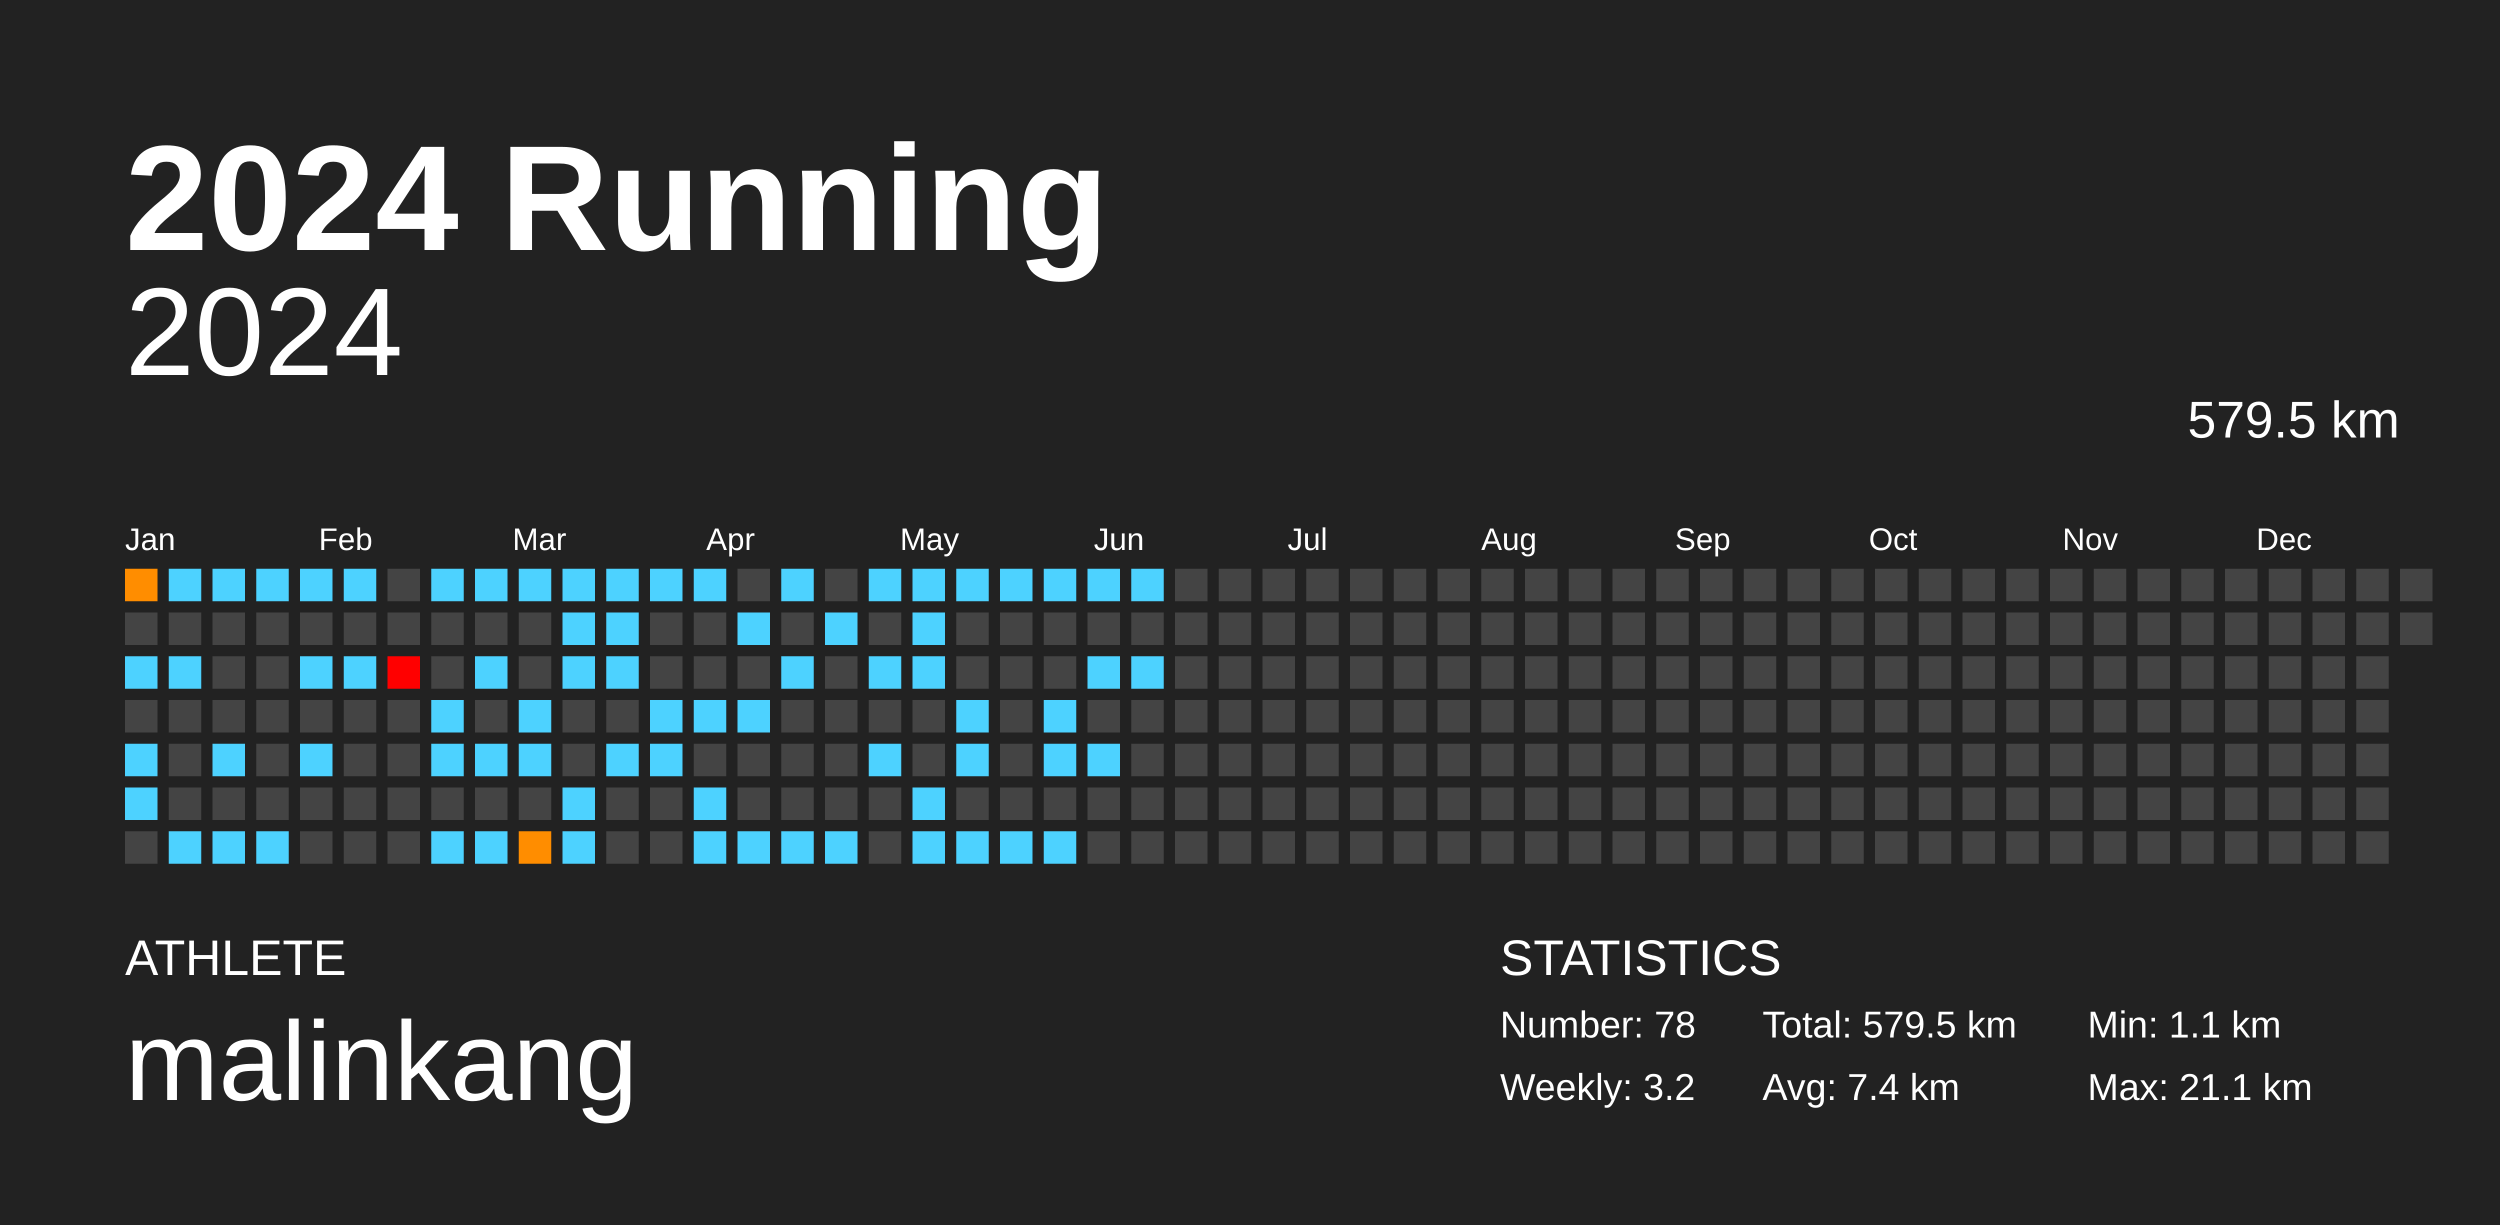
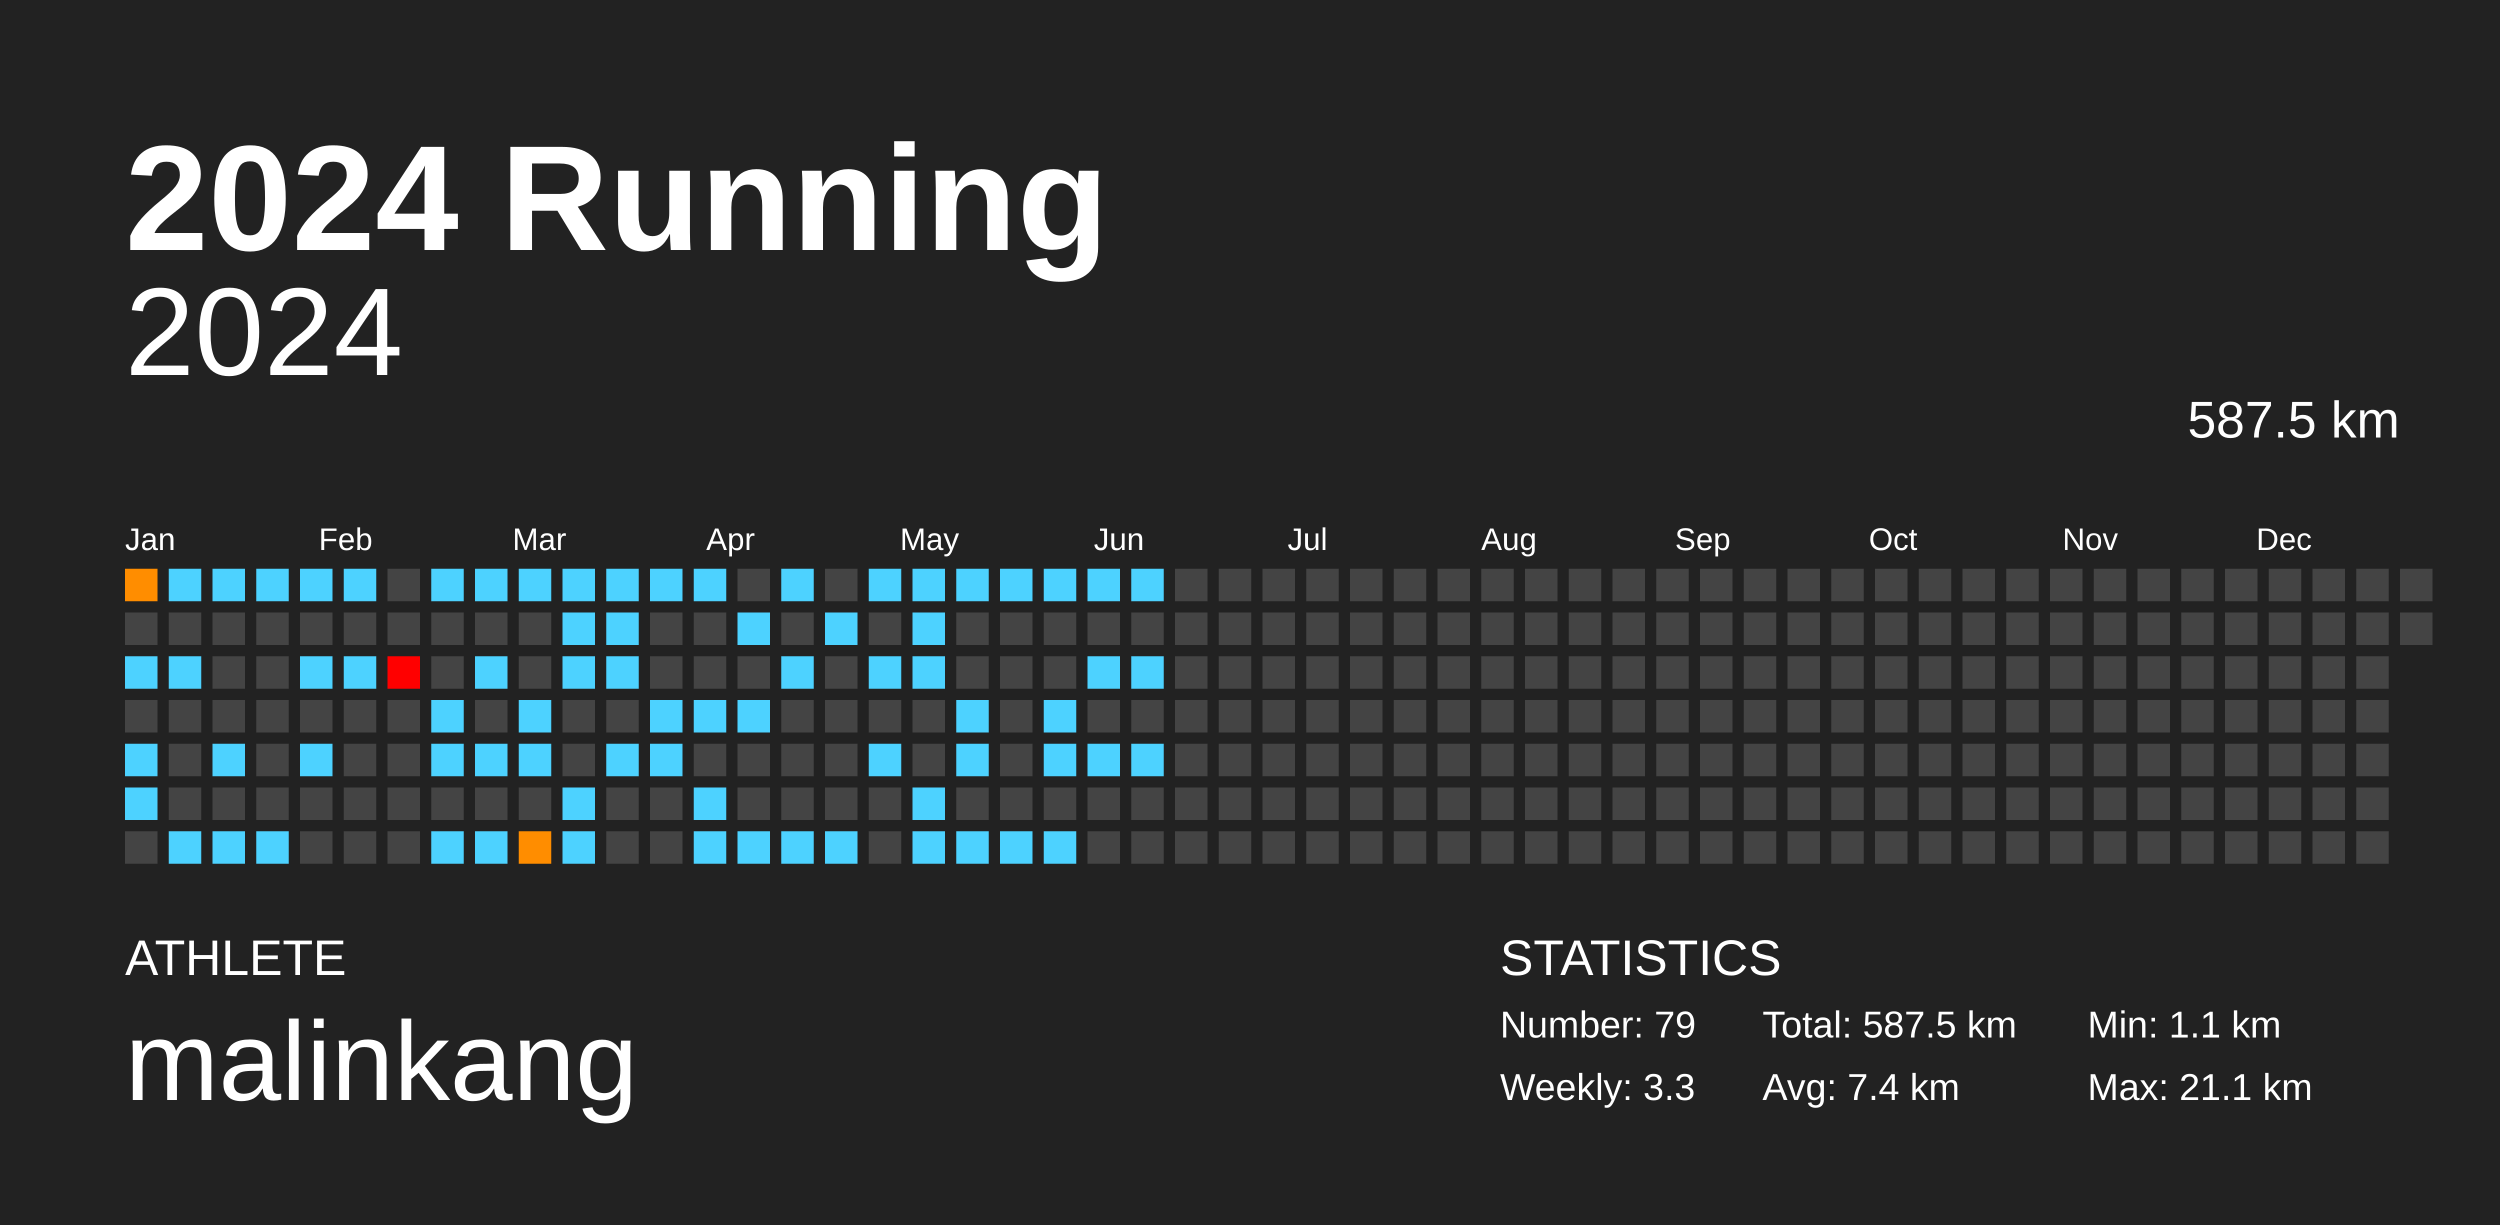
<svg xmlns="http://www.w3.org/2000/svg" baseProfile="full" height="98mm" version="1.1" viewBox="0,0,200,98" width="200mm">
  <defs />
  <rect fill="#222222" height="98" width="200" x="0" y="0" />
  <text fill="#FFFFFF" style="font-size:12px; font-family:Arial; font-weight:bold;" x="10" y="20">2024 Running</text>
  <text fill="#FFFFFF" style="font-size:4px; font-family:Arial" x="10" y="78">ATHLETE</text>
  <text fill="#FFFFFF" style="font-size:9px; font-family:Arial" x="10" y="88">malinkang</text>
  <text fill="#FFFFFF" style="font-size:4px; font-family:Arial" x="120" y="78">STATISTICS</text>
-   <text fill="#FFFFFF" style="font-size:3px; font-family:Arial" x="120" y="83">Number: 78</text>
-   <text fill="#FFFFFF" style="font-size:3px; font-family:Arial" x="120" y="88">Weekly: 3.2</text>
-   <text fill="#FFFFFF" style="font-size:3px; font-family:Arial" x="141" y="83">Total: 579.5 km</text>
+   <text fill="#FFFFFF" style="font-size:3px; font-family:Arial" x="120" y="83">Number: 79</text>
+   <text fill="#FFFFFF" style="font-size:3px; font-family:Arial" x="120" y="88">Weekly: 3.3</text>
+   <text fill="#FFFFFF" style="font-size:3px; font-family:Arial" x="141" y="83">Total: 587.5 km</text>
  <text fill="#FFFFFF" style="font-size:3px; font-family:Arial" x="141" y="88">Avg: 7.4 km</text>
  <text fill="#FFFFFF" style="font-size:3px; font-family:Arial" x="167" y="83">Min: 1.1 km</text>
  <text fill="#FFFFFF" style="font-size:3px; font-family:Arial" x="167" y="88">Max: 21.1 km</text>
  <text alignment-baseline="hanging" fill="#FFFFFF" style="font-size:10.0px; font-family:Arial;" x="10" y="30">2024</text>
-   <text alignment-baseline="hanging" fill="#FFFFFF" style="font-size:4.125px; font-family:Arial;" x="175" y="35">579.5 km</text>
+   <text alignment-baseline="hanging" fill="#FFFFFF" style="font-size:4.125px; font-family:Arial;" x="175" y="35">587.5 km</text>
  <text fill="#FFFFFF" style="font-size:2.5px; font-family:Arial" x="10.0" y="44">Jan</text>
  <text fill="#FFFFFF" style="font-size:2.5px; font-family:Arial" x="25.5" y="44">Feb</text>
  <text fill="#FFFFFF" style="font-size:2.5px; font-family:Arial" x="41.0" y="44">Mar</text>
  <text fill="#FFFFFF" style="font-size:2.5px; font-family:Arial" x="56.5" y="44">Apr</text>
  <text fill="#FFFFFF" style="font-size:2.5px; font-family:Arial" x="72.0" y="44">May</text>
  <text fill="#FFFFFF" style="font-size:2.5px; font-family:Arial" x="87.5" y="44">Jun</text>
  <text fill="#FFFFFF" style="font-size:2.5px; font-family:Arial" x="103.0" y="44">Jul</text>
  <text fill="#FFFFFF" style="font-size:2.5px; font-family:Arial" x="118.5" y="44">Aug</text>
  <text fill="#FFFFFF" style="font-size:2.5px; font-family:Arial" x="134.0" y="44">Sep</text>
  <text fill="#FFFFFF" style="font-size:2.5px; font-family:Arial" x="149.5" y="44">Oct</text>
  <text fill="#FFFFFF" style="font-size:2.5px; font-family:Arial" x="165.0" y="44">Nov</text>
  <text fill="#FFFFFF" style="font-size:2.5px; font-family:Arial" x="180.5" y="44">Dec</text>
  <rect fill="#ff8d00" height="2.6" width="2.6" x="10.0" y="45.5" />
  <rect fill="#444444" height="2.6" width="2.6" x="10.0" y="49.0" />
  <rect fill="#4dd2ff" height="2.6" width="2.6" x="10.0" y="52.5" />
  <rect fill="#444444" height="2.6" width="2.6" x="10.0" y="56.0" />
  <rect fill="#4dd2ff" height="2.6" width="2.6" x="10.0" y="59.5" />
  <rect fill="#4dd2ff" height="2.6" width="2.6" x="10.0" y="63.0" />
  <rect fill="#444444" height="2.6" width="2.6" x="10.0" y="66.5" />
  <rect fill="#4dd2ff" height="2.6" width="2.6" x="13.5" y="45.5" />
  <rect fill="#444444" height="2.6" width="2.6" x="13.5" y="49.0" />
  <rect fill="#4dd2ff" height="2.6" width="2.6" x="13.5" y="52.5" />
  <rect fill="#444444" height="2.6" width="2.6" x="13.5" y="56.0" />
  <rect fill="#444444" height="2.6" width="2.6" x="13.5" y="59.5" />
  <rect fill="#444444" height="2.6" width="2.6" x="13.5" y="63.0" />
  <rect fill="#4dd2ff" height="2.6" width="2.6" x="13.5" y="66.5" />
  <rect fill="#4dd2ff" height="2.6" width="2.6" x="17.0" y="45.5" />
  <rect fill="#444444" height="2.6" width="2.6" x="17.0" y="49.0" />
  <rect fill="#444444" height="2.6" width="2.6" x="17.0" y="52.5" />
  <rect fill="#444444" height="2.6" width="2.6" x="17.0" y="56.0" />
  <rect fill="#4dd2ff" height="2.6" width="2.6" x="17.0" y="59.5" />
  <rect fill="#444444" height="2.6" width="2.6" x="17.0" y="63.0" />
  <rect fill="#4dd2ff" height="2.6" width="2.6" x="17.0" y="66.5" />
  <rect fill="#4dd2ff" height="2.6" width="2.6" x="20.5" y="45.5" />
  <rect fill="#444444" height="2.6" width="2.6" x="20.5" y="49.0" />
  <rect fill="#444444" height="2.6" width="2.6" x="20.5" y="52.5" />
  <rect fill="#444444" height="2.6" width="2.6" x="20.5" y="56.0" />
  <rect fill="#444444" height="2.6" width="2.6" x="20.5" y="59.5" />
  <rect fill="#444444" height="2.6" width="2.6" x="20.5" y="63.0" />
  <rect fill="#4dd2ff" height="2.6" width="2.6" x="20.5" y="66.5" />
  <rect fill="#4dd2ff" height="2.6" width="2.6" x="24.0" y="45.5" />
  <rect fill="#444444" height="2.6" width="2.6" x="24.0" y="49.0" />
  <rect fill="#4dd2ff" height="2.6" width="2.6" x="24.0" y="52.5" />
  <rect fill="#444444" height="2.6" width="2.6" x="24.0" y="56.0" />
  <rect fill="#4dd2ff" height="2.6" width="2.6" x="24.0" y="59.5" />
  <rect fill="#444444" height="2.6" width="2.6" x="24.0" y="63.0" />
  <rect fill="#444444" height="2.6" width="2.6" x="24.0" y="66.5" />
  <rect fill="#4dd2ff" height="2.6" width="2.6" x="27.5" y="45.5" />
  <rect fill="#444444" height="2.6" width="2.6" x="27.5" y="49.0" />
  <rect fill="#4dd2ff" height="2.6" width="2.6" x="27.5" y="52.5" />
  <rect fill="#444444" height="2.6" width="2.6" x="27.5" y="56.0" />
  <rect fill="#444444" height="2.6" width="2.6" x="27.5" y="59.5" />
  <rect fill="#444444" height="2.6" width="2.6" x="27.5" y="63.0" />
  <rect fill="#444444" height="2.6" width="2.6" x="27.5" y="66.5" />
  <rect fill="#444444" height="2.6" width="2.6" x="31.0" y="45.5" />
  <rect fill="#444444" height="2.6" width="2.6" x="31.0" y="49.0" />
  <rect fill="red" height="2.6" width="2.6" x="31.0" y="52.5" />
  <rect fill="#444444" height="2.6" width="2.6" x="31.0" y="56.0" />
  <rect fill="#444444" height="2.6" width="2.6" x="31.0" y="59.5" />
  <rect fill="#444444" height="2.6" width="2.6" x="31.0" y="63.0" />
  <rect fill="#444444" height="2.6" width="2.6" x="31.0" y="66.5" />
  <rect fill="#4dd2ff" height="2.6" width="2.6" x="34.5" y="45.5" />
  <rect fill="#444444" height="2.6" width="2.6" x="34.5" y="49.0" />
  <rect fill="#444444" height="2.6" width="2.6" x="34.5" y="52.5" />
  <rect fill="#4dd2ff" height="2.6" width="2.6" x="34.5" y="56.0" />
  <rect fill="#4dd2ff" height="2.6" width="2.6" x="34.5" y="59.5" />
  <rect fill="#444444" height="2.6" width="2.6" x="34.5" y="63.0" />
  <rect fill="#4dd2ff" height="2.6" width="2.6" x="34.5" y="66.5" />
  <rect fill="#4dd2ff" height="2.6" width="2.6" x="38.0" y="45.5" />
  <rect fill="#444444" height="2.6" width="2.6" x="38.0" y="49.0" />
  <rect fill="#4dd2ff" height="2.6" width="2.6" x="38.0" y="52.5" />
  <rect fill="#444444" height="2.6" width="2.6" x="38.0" y="56.0" />
  <rect fill="#4dd2ff" height="2.6" width="2.6" x="38.0" y="59.5" />
  <rect fill="#444444" height="2.6" width="2.6" x="38.0" y="63.0" />
  <rect fill="#4dd2ff" height="2.6" width="2.6" x="38.0" y="66.5" />
  <rect fill="#4dd2ff" height="2.6" width="2.6" x="41.5" y="45.5" />
  <rect fill="#444444" height="2.6" width="2.6" x="41.5" y="49.0" />
  <rect fill="#444444" height="2.6" width="2.6" x="41.5" y="52.5" />
  <rect fill="#4dd2ff" height="2.6" width="2.6" x="41.5" y="56.0" />
  <rect fill="#4dd2ff" height="2.6" width="2.6" x="41.5" y="59.5" />
  <rect fill="#444444" height="2.6" width="2.6" x="41.5" y="63.0" />
  <rect fill="#ff8d00" height="2.6" width="2.6" x="41.5" y="66.5" />
  <rect fill="#4dd2ff" height="2.6" width="2.6" x="45.0" y="45.5" />
  <rect fill="#4dd2ff" height="2.6" width="2.6" x="45.0" y="49.0" />
  <rect fill="#4dd2ff" height="2.6" width="2.6" x="45.0" y="52.5" />
  <rect fill="#444444" height="2.6" width="2.6" x="45.0" y="56.0" />
  <rect fill="#444444" height="2.6" width="2.6" x="45.0" y="59.5" />
  <rect fill="#4dd2ff" height="2.6" width="2.6" x="45.0" y="63.0" />
  <rect fill="#4dd2ff" height="2.6" width="2.6" x="45.0" y="66.5" />
  <rect fill="#4dd2ff" height="2.6" width="2.6" x="48.5" y="45.5" />
  <rect fill="#4dd2ff" height="2.6" width="2.6" x="48.5" y="49.0" />
  <rect fill="#4dd2ff" height="2.6" width="2.6" x="48.5" y="52.5" />
  <rect fill="#444444" height="2.6" width="2.6" x="48.5" y="56.0" />
  <rect fill="#4dd2ff" height="2.6" width="2.6" x="48.5" y="59.5" />
  <rect fill="#444444" height="2.6" width="2.6" x="48.5" y="63.0" />
  <rect fill="#444444" height="2.6" width="2.6" x="48.5" y="66.5" />
  <rect fill="#4dd2ff" height="2.6" width="2.6" x="52.0" y="45.5" />
  <rect fill="#444444" height="2.6" width="2.6" x="52.0" y="49.0" />
  <rect fill="#444444" height="2.6" width="2.6" x="52.0" y="52.5" />
  <rect fill="#4dd2ff" height="2.6" width="2.6" x="52.0" y="56.0" />
  <rect fill="#4dd2ff" height="2.6" width="2.6" x="52.0" y="59.5" />
  <rect fill="#444444" height="2.6" width="2.6" x="52.0" y="63.0" />
  <rect fill="#444444" height="2.6" width="2.6" x="52.0" y="66.5" />
  <rect fill="#4dd2ff" height="2.6" width="2.6" x="55.5" y="45.5" />
  <rect fill="#444444" height="2.6" width="2.6" x="55.5" y="49.0" />
  <rect fill="#444444" height="2.6" width="2.6" x="55.5" y="52.5" />
  <rect fill="#4dd2ff" height="2.6" width="2.6" x="55.5" y="56.0" />
  <rect fill="#444444" height="2.6" width="2.6" x="55.5" y="59.5" />
  <rect fill="#4dd2ff" height="2.6" width="2.6" x="55.5" y="63.0" />
  <rect fill="#4dd2ff" height="2.6" width="2.6" x="55.5" y="66.5" />
  <rect fill="#444444" height="2.6" width="2.6" x="59.0" y="45.5" />
  <rect fill="#4dd2ff" height="2.6" width="2.6" x="59.0" y="49.0" />
  <rect fill="#444444" height="2.6" width="2.6" x="59.0" y="52.5" />
  <rect fill="#4dd2ff" height="2.6" width="2.6" x="59.0" y="56.0" />
  <rect fill="#444444" height="2.6" width="2.6" x="59.0" y="59.5" />
  <rect fill="#444444" height="2.6" width="2.6" x="59.0" y="63.0" />
  <rect fill="#4dd2ff" height="2.6" width="2.6" x="59.0" y="66.5" />
  <rect fill="#4dd2ff" height="2.6" width="2.6" x="62.5" y="45.5" />
  <rect fill="#444444" height="2.6" width="2.6" x="62.5" y="49.0" />
  <rect fill="#4dd2ff" height="2.6" width="2.6" x="62.5" y="52.5" />
  <rect fill="#444444" height="2.6" width="2.6" x="62.5" y="56.0" />
  <rect fill="#444444" height="2.6" width="2.6" x="62.5" y="59.5" />
  <rect fill="#444444" height="2.6" width="2.6" x="62.5" y="63.0" />
  <rect fill="#4dd2ff" height="2.6" width="2.6" x="62.5" y="66.5" />
  <rect fill="#444444" height="2.6" width="2.6" x="66.0" y="45.5" />
  <rect fill="#4dd2ff" height="2.6" width="2.6" x="66.0" y="49.0" />
  <rect fill="#444444" height="2.6" width="2.6" x="66.0" y="52.5" />
  <rect fill="#444444" height="2.6" width="2.6" x="66.0" y="56.0" />
  <rect fill="#444444" height="2.6" width="2.6" x="66.0" y="59.5" />
  <rect fill="#444444" height="2.6" width="2.6" x="66.0" y="63.0" />
  <rect fill="#4dd2ff" height="2.6" width="2.6" x="66.0" y="66.5" />
  <rect fill="#4dd2ff" height="2.6" width="2.6" x="69.5" y="45.5" />
  <rect fill="#444444" height="2.6" width="2.6" x="69.5" y="49.0" />
  <rect fill="#4dd2ff" height="2.6" width="2.6" x="69.5" y="52.5" />
  <rect fill="#444444" height="2.6" width="2.6" x="69.5" y="56.0" />
  <rect fill="#4dd2ff" height="2.6" width="2.6" x="69.5" y="59.5" />
  <rect fill="#444444" height="2.6" width="2.6" x="69.5" y="63.0" />
  <rect fill="#444444" height="2.6" width="2.6" x="69.5" y="66.5" />
  <rect fill="#4dd2ff" height="2.6" width="2.6" x="73.0" y="45.5" />
  <rect fill="#4dd2ff" height="2.6" width="2.6" x="73.0" y="49.0" />
  <rect fill="#4dd2ff" height="2.6" width="2.6" x="73.0" y="52.5" />
  <rect fill="#444444" height="2.6" width="2.6" x="73.0" y="56.0" />
  <rect fill="#444444" height="2.6" width="2.6" x="73.0" y="59.5" />
  <rect fill="#4dd2ff" height="2.6" width="2.6" x="73.0" y="63.0" />
  <rect fill="#4dd2ff" height="2.6" width="2.6" x="73.0" y="66.5" />
  <rect fill="#4dd2ff" height="2.6" width="2.6" x="76.5" y="45.5" />
  <rect fill="#444444" height="2.6" width="2.6" x="76.5" y="49.0" />
  <rect fill="#444444" height="2.6" width="2.6" x="76.5" y="52.5" />
  <rect fill="#4dd2ff" height="2.6" width="2.6" x="76.5" y="56.0" />
  <rect fill="#4dd2ff" height="2.6" width="2.6" x="76.5" y="59.5" />
  <rect fill="#444444" height="2.6" width="2.6" x="76.5" y="63.0" />
  <rect fill="#4dd2ff" height="2.6" width="2.6" x="76.5" y="66.5" />
  <rect fill="#4dd2ff" height="2.6" width="2.6" x="80.0" y="45.5" />
  <rect fill="#444444" height="2.6" width="2.6" x="80.0" y="49.0" />
  <rect fill="#444444" height="2.6" width="2.6" x="80.0" y="52.5" />
  <rect fill="#444444" height="2.6" width="2.6" x="80.0" y="56.0" />
  <rect fill="#444444" height="2.6" width="2.6" x="80.0" y="59.5" />
  <rect fill="#444444" height="2.6" width="2.6" x="80.0" y="63.0" />
  <rect fill="#4dd2ff" height="2.6" width="2.6" x="80.0" y="66.5" />
  <rect fill="#4dd2ff" height="2.6" width="2.6" x="83.5" y="45.5" />
  <rect fill="#444444" height="2.6" width="2.6" x="83.5" y="49.0" />
  <rect fill="#444444" height="2.6" width="2.6" x="83.5" y="52.5" />
  <rect fill="#4dd2ff" height="2.6" width="2.6" x="83.5" y="56.0" />
  <rect fill="#4dd2ff" height="2.6" width="2.6" x="83.5" y="59.5" />
  <rect fill="#444444" height="2.6" width="2.6" x="83.5" y="63.0" />
  <rect fill="#4dd2ff" height="2.6" width="2.6" x="83.5" y="66.5" />
  <rect fill="#4dd2ff" height="2.6" width="2.6" x="87.0" y="45.5" />
  <rect fill="#444444" height="2.6" width="2.6" x="87.0" y="49.0" />
  <rect fill="#4dd2ff" height="2.6" width="2.6" x="87.0" y="52.5" />
  <rect fill="#444444" height="2.6" width="2.6" x="87.0" y="56.0" />
  <rect fill="#4dd2ff" height="2.6" width="2.6" x="87.0" y="59.5" />
  <rect fill="#444444" height="2.6" width="2.6" x="87.0" y="63.0" />
  <rect fill="#444444" height="2.6" width="2.6" x="87.0" y="66.5" />
  <rect fill="#4dd2ff" height="2.6" width="2.6" x="90.5" y="45.5" />
  <rect fill="#444444" height="2.6" width="2.6" x="90.5" y="49.0" />
  <rect fill="#4dd2ff" height="2.6" width="2.6" x="90.5" y="52.5" />
  <rect fill="#444444" height="2.6" width="2.6" x="90.5" y="56.0" />
-   <rect fill="#444444" height="2.6" width="2.6" x="90.5" y="59.5" />
+   <rect fill="#4dd2ff" height="2.6" width="2.6" x="90.5" y="59.5" />
  <rect fill="#444444" height="2.6" width="2.6" x="90.5" y="63.0" />
  <rect fill="#444444" height="2.6" width="2.6" x="90.5" y="66.5" />
  <rect fill="#444444" height="2.6" width="2.6" x="94.0" y="45.5" />
  <rect fill="#444444" height="2.6" width="2.6" x="94.0" y="49.0" />
  <rect fill="#444444" height="2.6" width="2.6" x="94.0" y="52.5" />
  <rect fill="#444444" height="2.6" width="2.6" x="94.0" y="56.0" />
  <rect fill="#444444" height="2.6" width="2.6" x="94.0" y="59.5" />
  <rect fill="#444444" height="2.6" width="2.6" x="94.0" y="63.0" />
  <rect fill="#444444" height="2.6" width="2.6" x="94.0" y="66.5" />
  <rect fill="#444444" height="2.6" width="2.6" x="97.5" y="45.5" />
  <rect fill="#444444" height="2.6" width="2.6" x="97.5" y="49.0" />
  <rect fill="#444444" height="2.6" width="2.6" x="97.5" y="52.5" />
  <rect fill="#444444" height="2.6" width="2.6" x="97.5" y="56.0" />
  <rect fill="#444444" height="2.6" width="2.6" x="97.5" y="59.5" />
  <rect fill="#444444" height="2.6" width="2.6" x="97.5" y="63.0" />
  <rect fill="#444444" height="2.6" width="2.6" x="97.5" y="66.5" />
  <rect fill="#444444" height="2.6" width="2.6" x="101.0" y="45.5" />
  <rect fill="#444444" height="2.6" width="2.6" x="101.0" y="49.0" />
  <rect fill="#444444" height="2.6" width="2.6" x="101.0" y="52.5" />
  <rect fill="#444444" height="2.6" width="2.6" x="101.0" y="56.0" />
  <rect fill="#444444" height="2.6" width="2.6" x="101.0" y="59.5" />
  <rect fill="#444444" height="2.6" width="2.6" x="101.0" y="63.0" />
  <rect fill="#444444" height="2.6" width="2.6" x="101.0" y="66.5" />
  <rect fill="#444444" height="2.6" width="2.6" x="104.5" y="45.5" />
  <rect fill="#444444" height="2.6" width="2.6" x="104.5" y="49.0" />
  <rect fill="#444444" height="2.6" width="2.6" x="104.5" y="52.5" />
  <rect fill="#444444" height="2.6" width="2.6" x="104.5" y="56.0" />
  <rect fill="#444444" height="2.6" width="2.6" x="104.5" y="59.5" />
  <rect fill="#444444" height="2.6" width="2.6" x="104.5" y="63.0" />
  <rect fill="#444444" height="2.6" width="2.6" x="104.5" y="66.5" />
  <rect fill="#444444" height="2.6" width="2.6" x="108.0" y="45.5" />
  <rect fill="#444444" height="2.6" width="2.6" x="108.0" y="49.0" />
  <rect fill="#444444" height="2.6" width="2.6" x="108.0" y="52.5" />
  <rect fill="#444444" height="2.6" width="2.6" x="108.0" y="56.0" />
  <rect fill="#444444" height="2.6" width="2.6" x="108.0" y="59.5" />
  <rect fill="#444444" height="2.6" width="2.6" x="108.0" y="63.0" />
  <rect fill="#444444" height="2.6" width="2.6" x="108.0" y="66.5" />
  <rect fill="#444444" height="2.6" width="2.6" x="111.5" y="45.5" />
  <rect fill="#444444" height="2.6" width="2.6" x="111.5" y="49.0" />
  <rect fill="#444444" height="2.6" width="2.6" x="111.5" y="52.5" />
  <rect fill="#444444" height="2.6" width="2.6" x="111.5" y="56.0" />
  <rect fill="#444444" height="2.6" width="2.6" x="111.5" y="59.5" />
  <rect fill="#444444" height="2.6" width="2.6" x="111.5" y="63.0" />
  <rect fill="#444444" height="2.6" width="2.6" x="111.5" y="66.5" />
  <rect fill="#444444" height="2.6" width="2.6" x="115.0" y="45.5" />
  <rect fill="#444444" height="2.6" width="2.6" x="115.0" y="49.0" />
  <rect fill="#444444" height="2.6" width="2.6" x="115.0" y="52.5" />
  <rect fill="#444444" height="2.6" width="2.6" x="115.0" y="56.0" />
  <rect fill="#444444" height="2.6" width="2.6" x="115.0" y="59.5" />
  <rect fill="#444444" height="2.6" width="2.6" x="115.0" y="63.0" />
  <rect fill="#444444" height="2.6" width="2.6" x="115.0" y="66.5" />
  <rect fill="#444444" height="2.6" width="2.6" x="118.5" y="45.5" />
  <rect fill="#444444" height="2.6" width="2.6" x="118.5" y="49.0" />
  <rect fill="#444444" height="2.6" width="2.6" x="118.5" y="52.5" />
  <rect fill="#444444" height="2.6" width="2.6" x="118.5" y="56.0" />
  <rect fill="#444444" height="2.6" width="2.6" x="118.5" y="59.5" />
  <rect fill="#444444" height="2.6" width="2.6" x="118.5" y="63.0" />
  <rect fill="#444444" height="2.6" width="2.6" x="118.5" y="66.5" />
  <rect fill="#444444" height="2.6" width="2.6" x="122.0" y="45.5" />
  <rect fill="#444444" height="2.6" width="2.6" x="122.0" y="49.0" />
  <rect fill="#444444" height="2.6" width="2.6" x="122.0" y="52.5" />
  <rect fill="#444444" height="2.6" width="2.6" x="122.0" y="56.0" />
  <rect fill="#444444" height="2.6" width="2.6" x="122.0" y="59.5" />
  <rect fill="#444444" height="2.6" width="2.6" x="122.0" y="63.0" />
  <rect fill="#444444" height="2.6" width="2.6" x="122.0" y="66.5" />
  <rect fill="#444444" height="2.6" width="2.6" x="125.5" y="45.5" />
  <rect fill="#444444" height="2.6" width="2.6" x="125.5" y="49.0" />
  <rect fill="#444444" height="2.6" width="2.6" x="125.5" y="52.5" />
  <rect fill="#444444" height="2.6" width="2.6" x="125.5" y="56.0" />
  <rect fill="#444444" height="2.6" width="2.6" x="125.5" y="59.5" />
  <rect fill="#444444" height="2.6" width="2.6" x="125.5" y="63.0" />
  <rect fill="#444444" height="2.6" width="2.6" x="125.5" y="66.5" />
  <rect fill="#444444" height="2.6" width="2.6" x="129.0" y="45.5" />
  <rect fill="#444444" height="2.6" width="2.6" x="129.0" y="49.0" />
  <rect fill="#444444" height="2.6" width="2.6" x="129.0" y="52.5" />
  <rect fill="#444444" height="2.6" width="2.6" x="129.0" y="56.0" />
  <rect fill="#444444" height="2.6" width="2.6" x="129.0" y="59.5" />
  <rect fill="#444444" height="2.6" width="2.6" x="129.0" y="63.0" />
  <rect fill="#444444" height="2.6" width="2.6" x="129.0" y="66.5" />
  <rect fill="#444444" height="2.6" width="2.6" x="132.5" y="45.5" />
  <rect fill="#444444" height="2.6" width="2.6" x="132.5" y="49.0" />
  <rect fill="#444444" height="2.6" width="2.6" x="132.5" y="52.5" />
  <rect fill="#444444" height="2.6" width="2.6" x="132.5" y="56.0" />
  <rect fill="#444444" height="2.6" width="2.6" x="132.5" y="59.5" />
  <rect fill="#444444" height="2.6" width="2.6" x="132.5" y="63.0" />
  <rect fill="#444444" height="2.6" width="2.6" x="132.5" y="66.5" />
  <rect fill="#444444" height="2.6" width="2.6" x="136.0" y="45.5" />
  <rect fill="#444444" height="2.6" width="2.6" x="136.0" y="49.0" />
  <rect fill="#444444" height="2.6" width="2.6" x="136.0" y="52.5" />
  <rect fill="#444444" height="2.6" width="2.6" x="136.0" y="56.0" />
  <rect fill="#444444" height="2.6" width="2.6" x="136.0" y="59.5" />
  <rect fill="#444444" height="2.6" width="2.6" x="136.0" y="63.0" />
  <rect fill="#444444" height="2.6" width="2.6" x="136.0" y="66.5" />
  <rect fill="#444444" height="2.6" width="2.6" x="139.5" y="45.5" />
  <rect fill="#444444" height="2.6" width="2.6" x="139.5" y="49.0" />
  <rect fill="#444444" height="2.6" width="2.6" x="139.5" y="52.5" />
  <rect fill="#444444" height="2.6" width="2.6" x="139.5" y="56.0" />
  <rect fill="#444444" height="2.6" width="2.6" x="139.5" y="59.5" />
  <rect fill="#444444" height="2.6" width="2.6" x="139.5" y="63.0" />
  <rect fill="#444444" height="2.6" width="2.6" x="139.5" y="66.5" />
  <rect fill="#444444" height="2.6" width="2.6" x="143.0" y="45.5" />
  <rect fill="#444444" height="2.6" width="2.6" x="143.0" y="49.0" />
  <rect fill="#444444" height="2.6" width="2.6" x="143.0" y="52.5" />
  <rect fill="#444444" height="2.6" width="2.6" x="143.0" y="56.0" />
  <rect fill="#444444" height="2.6" width="2.6" x="143.0" y="59.5" />
  <rect fill="#444444" height="2.6" width="2.6" x="143.0" y="63.0" />
  <rect fill="#444444" height="2.6" width="2.6" x="143.0" y="66.5" />
  <rect fill="#444444" height="2.6" width="2.6" x="146.5" y="45.5" />
  <rect fill="#444444" height="2.6" width="2.6" x="146.5" y="49.0" />
  <rect fill="#444444" height="2.6" width="2.6" x="146.5" y="52.5" />
  <rect fill="#444444" height="2.6" width="2.6" x="146.5" y="56.0" />
  <rect fill="#444444" height="2.6" width="2.6" x="146.5" y="59.5" />
  <rect fill="#444444" height="2.6" width="2.6" x="146.5" y="63.0" />
  <rect fill="#444444" height="2.6" width="2.6" x="146.5" y="66.5" />
  <rect fill="#444444" height="2.6" width="2.6" x="150.0" y="45.5" />
  <rect fill="#444444" height="2.6" width="2.6" x="150.0" y="49.0" />
  <rect fill="#444444" height="2.6" width="2.6" x="150.0" y="52.5" />
  <rect fill="#444444" height="2.6" width="2.6" x="150.0" y="56.0" />
  <rect fill="#444444" height="2.6" width="2.6" x="150.0" y="59.5" />
  <rect fill="#444444" height="2.6" width="2.6" x="150.0" y="63.0" />
  <rect fill="#444444" height="2.6" width="2.6" x="150.0" y="66.5" />
  <rect fill="#444444" height="2.6" width="2.6" x="153.5" y="45.5" />
  <rect fill="#444444" height="2.6" width="2.6" x="153.5" y="49.0" />
  <rect fill="#444444" height="2.6" width="2.6" x="153.5" y="52.5" />
  <rect fill="#444444" height="2.6" width="2.6" x="153.5" y="56.0" />
  <rect fill="#444444" height="2.6" width="2.6" x="153.5" y="59.5" />
  <rect fill="#444444" height="2.6" width="2.6" x="153.5" y="63.0" />
  <rect fill="#444444" height="2.6" width="2.6" x="153.5" y="66.5" />
  <rect fill="#444444" height="2.6" width="2.6" x="157.0" y="45.5" />
  <rect fill="#444444" height="2.6" width="2.6" x="157.0" y="49.0" />
  <rect fill="#444444" height="2.6" width="2.6" x="157.0" y="52.5" />
  <rect fill="#444444" height="2.6" width="2.6" x="157.0" y="56.0" />
  <rect fill="#444444" height="2.6" width="2.6" x="157.0" y="59.5" />
  <rect fill="#444444" height="2.6" width="2.6" x="157.0" y="63.0" />
  <rect fill="#444444" height="2.6" width="2.6" x="157.0" y="66.5" />
  <rect fill="#444444" height="2.6" width="2.6" x="160.5" y="45.5" />
  <rect fill="#444444" height="2.6" width="2.6" x="160.5" y="49.0" />
  <rect fill="#444444" height="2.6" width="2.6" x="160.5" y="52.5" />
  <rect fill="#444444" height="2.6" width="2.6" x="160.5" y="56.0" />
  <rect fill="#444444" height="2.6" width="2.6" x="160.5" y="59.5" />
  <rect fill="#444444" height="2.6" width="2.6" x="160.5" y="63.0" />
  <rect fill="#444444" height="2.6" width="2.6" x="160.5" y="66.5" />
  <rect fill="#444444" height="2.6" width="2.6" x="164.0" y="45.5" />
  <rect fill="#444444" height="2.6" width="2.6" x="164.0" y="49.0" />
  <rect fill="#444444" height="2.6" width="2.6" x="164.0" y="52.5" />
  <rect fill="#444444" height="2.6" width="2.6" x="164.0" y="56.0" />
  <rect fill="#444444" height="2.6" width="2.6" x="164.0" y="59.5" />
  <rect fill="#444444" height="2.6" width="2.6" x="164.0" y="63.0" />
  <rect fill="#444444" height="2.6" width="2.6" x="164.0" y="66.5" />
  <rect fill="#444444" height="2.6" width="2.6" x="167.5" y="45.5" />
  <rect fill="#444444" height="2.6" width="2.6" x="167.5" y="49.0" />
  <rect fill="#444444" height="2.6" width="2.6" x="167.5" y="52.5" />
  <rect fill="#444444" height="2.6" width="2.6" x="167.5" y="56.0" />
  <rect fill="#444444" height="2.6" width="2.6" x="167.5" y="59.5" />
  <rect fill="#444444" height="2.6" width="2.6" x="167.5" y="63.0" />
  <rect fill="#444444" height="2.6" width="2.6" x="167.5" y="66.5" />
  <rect fill="#444444" height="2.6" width="2.6" x="171.0" y="45.5" />
  <rect fill="#444444" height="2.6" width="2.6" x="171.0" y="49.0" />
  <rect fill="#444444" height="2.6" width="2.6" x="171.0" y="52.5" />
  <rect fill="#444444" height="2.6" width="2.6" x="171.0" y="56.0" />
  <rect fill="#444444" height="2.6" width="2.6" x="171.0" y="59.5" />
  <rect fill="#444444" height="2.6" width="2.6" x="171.0" y="63.0" />
  <rect fill="#444444" height="2.6" width="2.6" x="171.0" y="66.5" />
  <rect fill="#444444" height="2.6" width="2.6" x="174.5" y="45.5" />
  <rect fill="#444444" height="2.6" width="2.6" x="174.5" y="49.0" />
  <rect fill="#444444" height="2.6" width="2.6" x="174.5" y="52.5" />
  <rect fill="#444444" height="2.6" width="2.6" x="174.5" y="56.0" />
  <rect fill="#444444" height="2.6" width="2.6" x="174.5" y="59.5" />
  <rect fill="#444444" height="2.6" width="2.6" x="174.5" y="63.0" />
  <rect fill="#444444" height="2.6" width="2.6" x="174.5" y="66.5" />
  <rect fill="#444444" height="2.6" width="2.6" x="178.0" y="45.5" />
  <rect fill="#444444" height="2.6" width="2.6" x="178.0" y="49.0" />
  <rect fill="#444444" height="2.6" width="2.6" x="178.0" y="52.5" />
  <rect fill="#444444" height="2.6" width="2.6" x="178.0" y="56.0" />
  <rect fill="#444444" height="2.6" width="2.6" x="178.0" y="59.5" />
  <rect fill="#444444" height="2.6" width="2.6" x="178.0" y="63.0" />
  <rect fill="#444444" height="2.6" width="2.6" x="178.0" y="66.5" />
  <rect fill="#444444" height="2.6" width="2.6" x="181.5" y="45.5" />
  <rect fill="#444444" height="2.6" width="2.6" x="181.5" y="49.0" />
  <rect fill="#444444" height="2.6" width="2.6" x="181.5" y="52.5" />
  <rect fill="#444444" height="2.6" width="2.6" x="181.5" y="56.0" />
  <rect fill="#444444" height="2.6" width="2.6" x="181.5" y="59.5" />
  <rect fill="#444444" height="2.6" width="2.6" x="181.5" y="63.0" />
  <rect fill="#444444" height="2.6" width="2.6" x="181.5" y="66.5" />
  <rect fill="#444444" height="2.6" width="2.6" x="185.0" y="45.5" />
  <rect fill="#444444" height="2.6" width="2.6" x="185.0" y="49.0" />
  <rect fill="#444444" height="2.6" width="2.6" x="185.0" y="52.5" />
  <rect fill="#444444" height="2.6" width="2.6" x="185.0" y="56.0" />
  <rect fill="#444444" height="2.6" width="2.6" x="185.0" y="59.5" />
  <rect fill="#444444" height="2.6" width="2.6" x="185.0" y="63.0" />
  <rect fill="#444444" height="2.6" width="2.6" x="185.0" y="66.5" />
  <rect fill="#444444" height="2.6" width="2.6" x="188.5" y="45.5" />
  <rect fill="#444444" height="2.6" width="2.6" x="188.5" y="49.0" />
  <rect fill="#444444" height="2.6" width="2.6" x="188.5" y="52.5" />
  <rect fill="#444444" height="2.6" width="2.6" x="188.5" y="56.0" />
  <rect fill="#444444" height="2.6" width="2.6" x="188.5" y="59.5" />
  <rect fill="#444444" height="2.6" width="2.6" x="188.5" y="63.0" />
  <rect fill="#444444" height="2.6" width="2.6" x="188.5" y="66.5" />
  <rect fill="#444444" height="2.6" width="2.6" x="192.0" y="45.5" />
  <rect fill="#444444" height="2.6" width="2.6" x="192.0" y="49.0" />
</svg>
